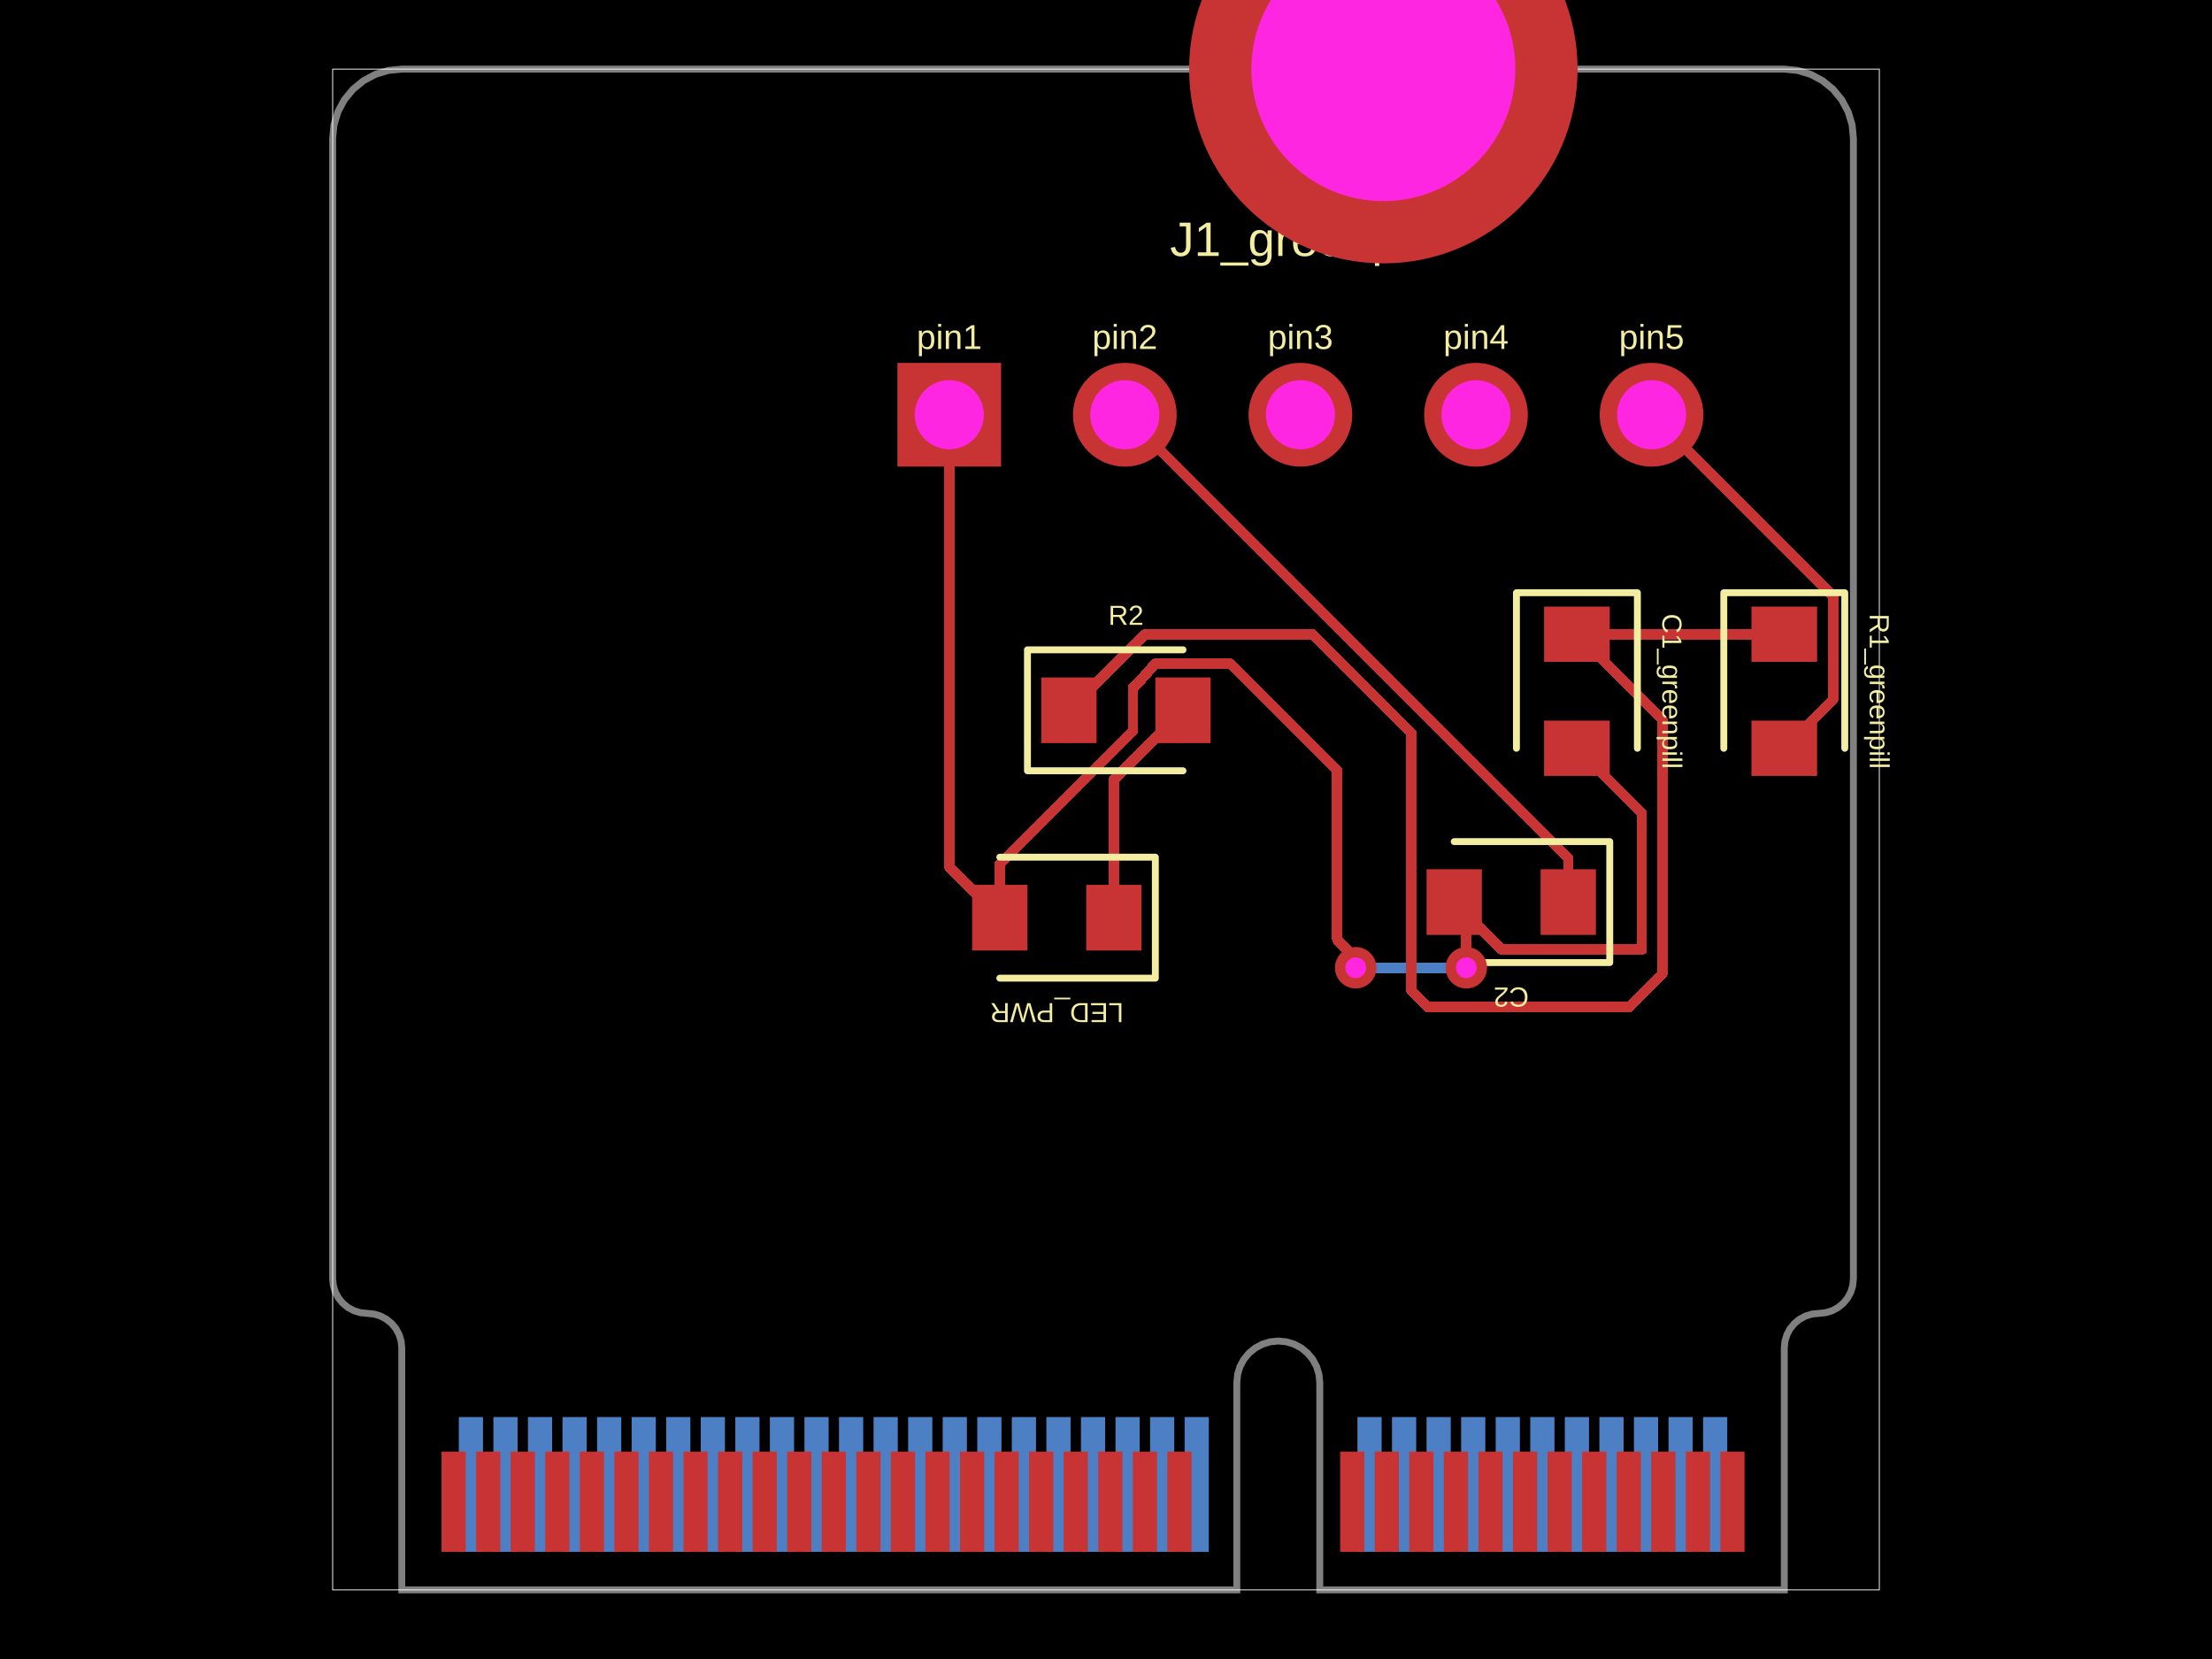
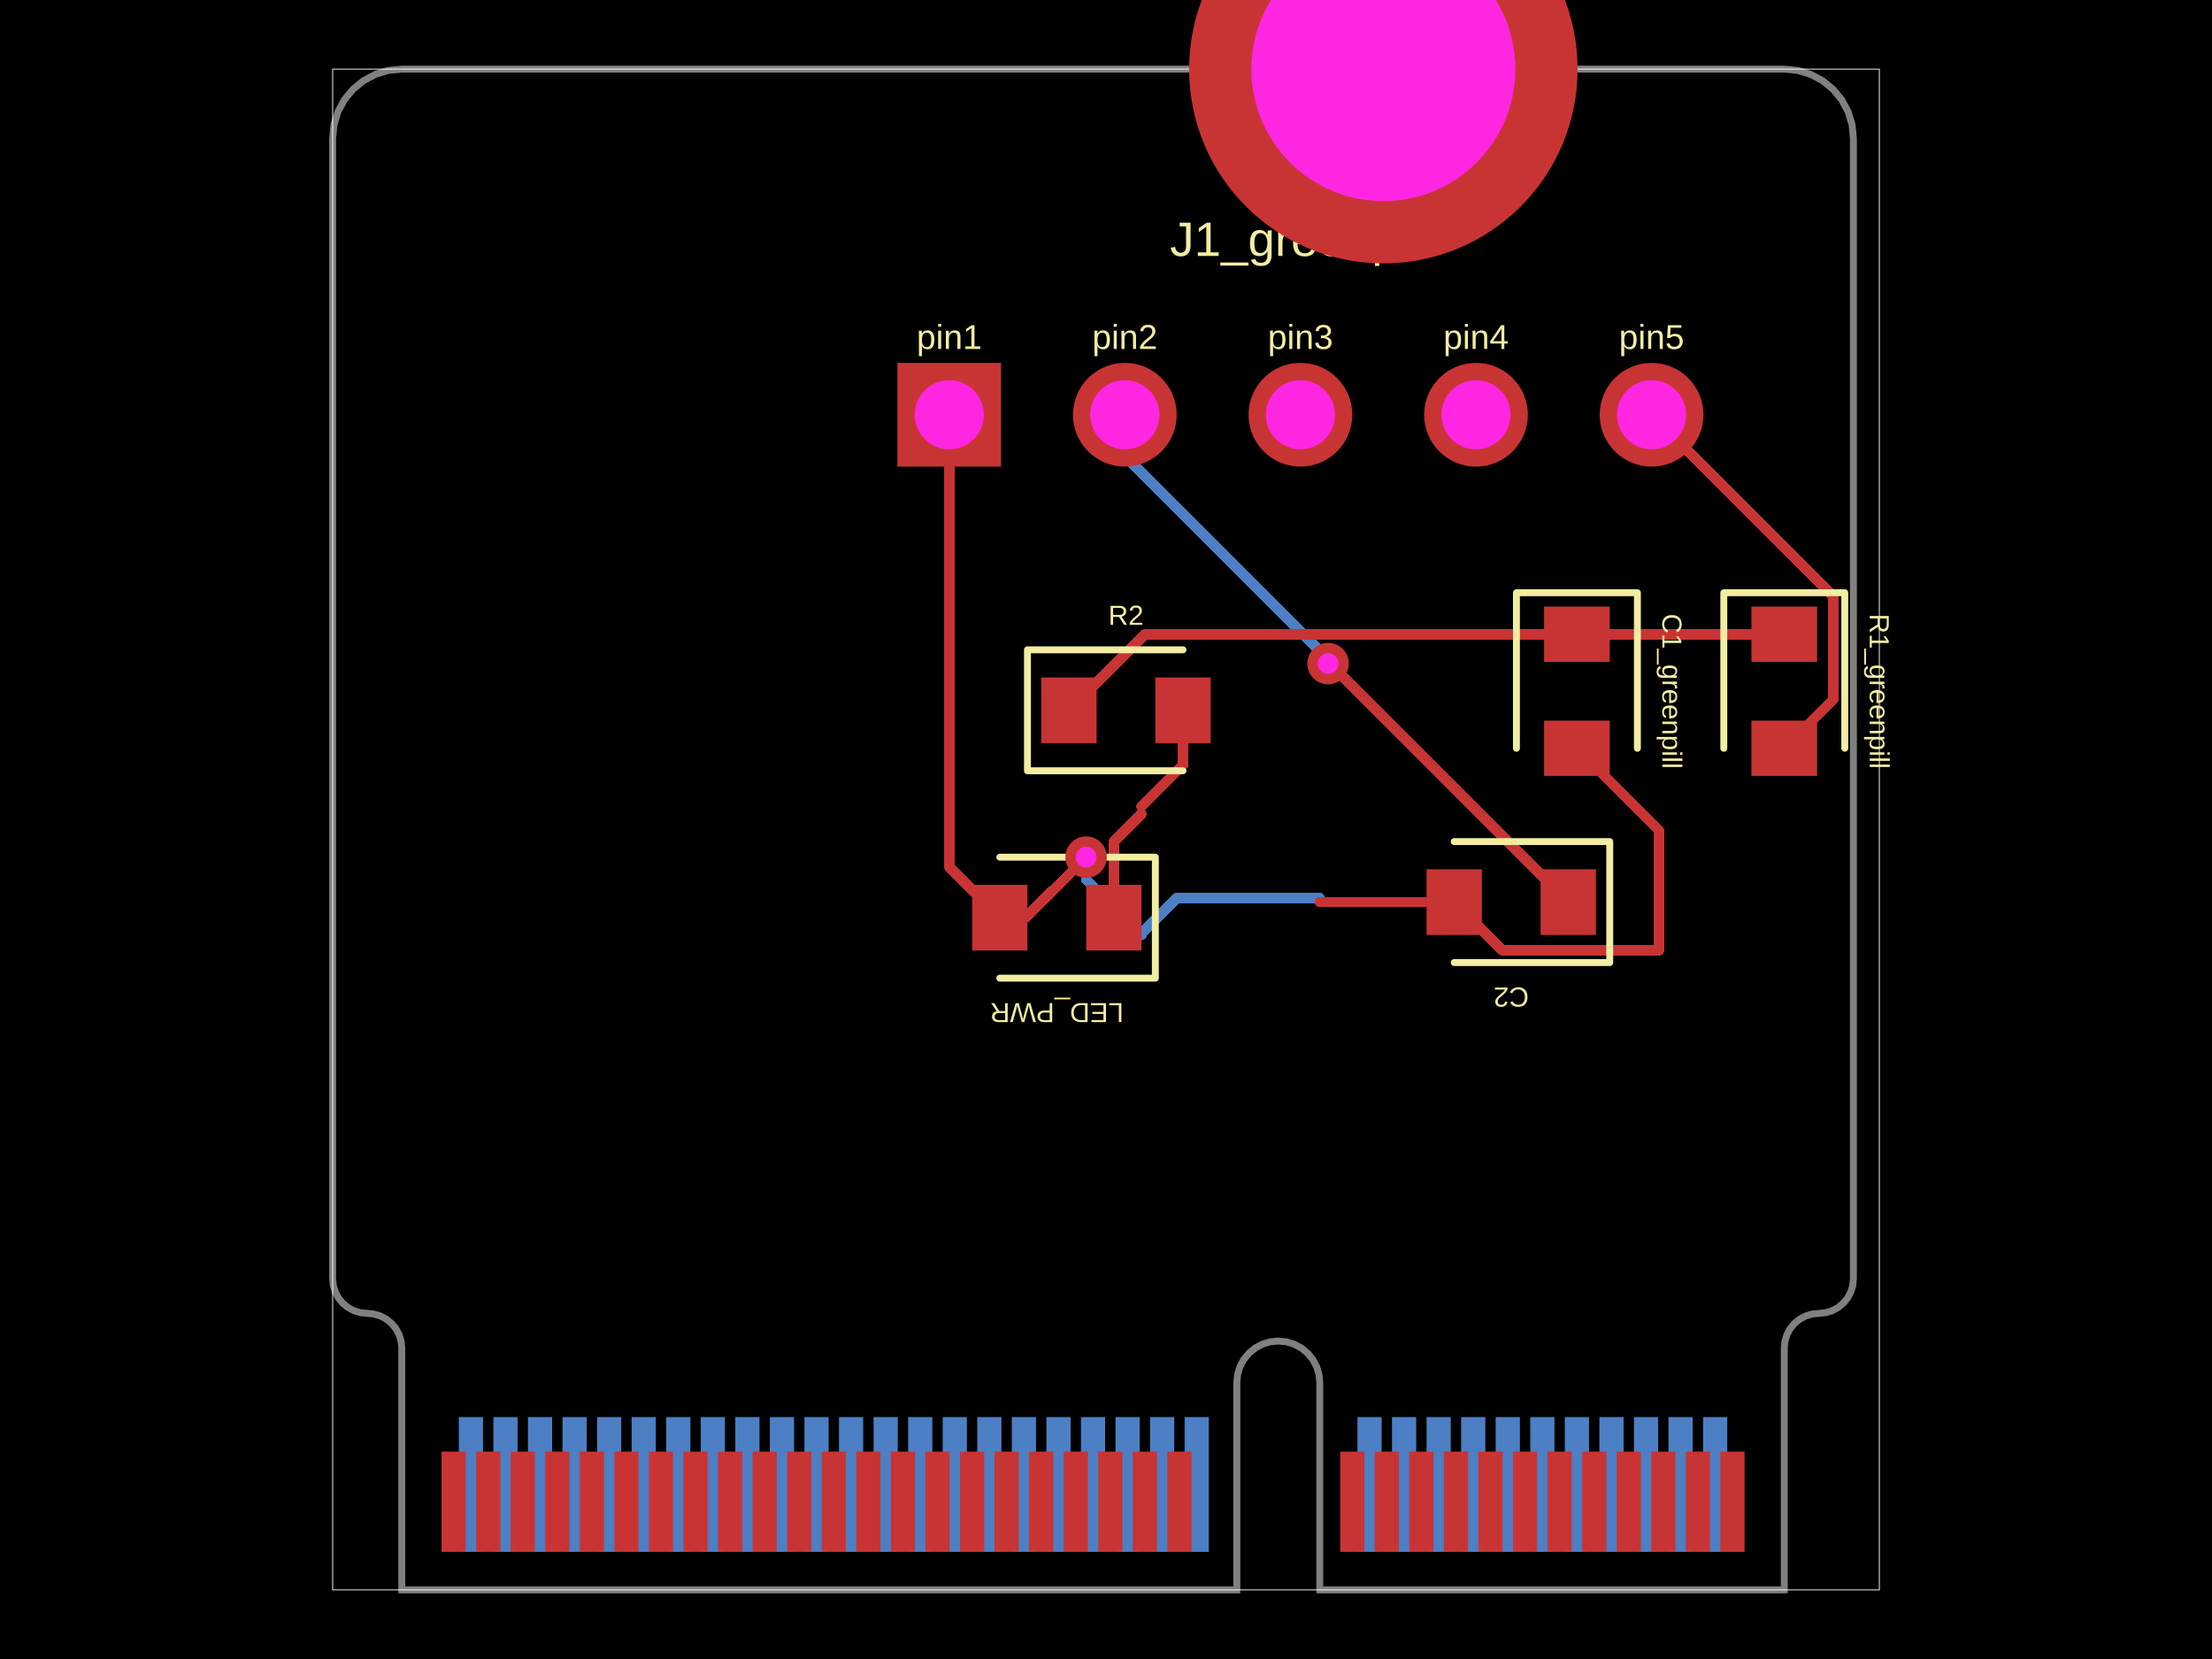
- <svg xmlns="http://www.w3.org/2000/svg" width="800" height="600" data-software-used-string="@tscircuit/core@0.0.1054">
+ <svg xmlns="http://www.w3.org/2000/svg" width="800" height="600" data-software-used-string="@tscircuit/core@0.0.1063">
  <style />
  <rect class="boundary" x="0" y="0" fill="#000" width="800" height="600" data-type="pcb_background" data-pcb-layer="global" />
  <rect class="pcb-boundary" fill="none" stroke="#fff" stroke-width="0.3" x="120.312" y="25" width="559.375" height="550" data-type="pcb_boundary" data-pcb-layer="global" />
  <path class="pcb-board" d="M 170.312 25 L 645.312 25 L 650.19 25.48 L 654.88 26.903 L 659.202 29.213 L 662.99 32.322 L 666.099 36.111 L 668.409 40.433 L 669.832 45.123 L 670.312 50 L 670.312 462.5 L 670.072 464.939 L 669.361 467.284 L 668.206 469.445 L 666.651 471.339 L 664.757 472.893 L 662.596 474.048 L 660.251 474.76 L 657.812 475 L 655.374 475.24 L 653.029 475.952 L 650.868 477.107 L 648.974 478.661 L 647.419 480.555 L 646.264 482.716 L 645.553 485.061 L 645.312 487.5 L 645.312 575 L 477.312 575 L 477.312 500 L 477.024 497.074 L 476.171 494.26 L 474.785 491.666 L 472.919 489.393 L 470.646 487.528 L 468.053 486.142 L 465.239 485.288 L 462.312 485 L 459.386 485.288 L 456.572 486.142 L 453.979 487.528 L 451.706 489.393 L 449.84 491.666 L 448.454 494.26 L 447.601 497.074 L 447.312 500 L 447.312 575 L 145.312 575 L 145.312 487.5 L 145.072 485.061 L 144.361 482.716 L 143.206 480.555 L 141.651 478.661 L 139.757 477.107 L 137.596 475.952 L 135.251 475.24 L 132.812 475 L 130.374 474.76 L 128.029 474.048 L 125.868 472.893 L 123.974 471.339 L 122.419 469.445 L 121.264 467.284 L 120.553 464.939 L 120.312 462.5 L 120.312 50 L 120.793 45.123 L 122.216 40.433 L 124.526 36.111 L 127.635 32.322 L 131.423 29.213 L 135.745 26.903 L 140.435 25.48 L 145.312 25 Z" fill="none" stroke="rgba(255, 255, 255, 0.5)" stroke-width="2.5" data-type="pcb_board" data-pcb-layer="board" />
  <rect class="pcb-pad" fill="rgb(77, 127, 196)" x="615.938" y="512.5" width="8.75" height="48.75" data-type="pcb_smtpad" data-pcb-layer="bottom" />
  <rect class="pcb-pad" fill="rgb(77, 127, 196)" x="603.438" y="512.5" width="8.75" height="48.75" data-type="pcb_smtpad" data-pcb-layer="bottom" />
  <rect class="pcb-pad" fill="rgb(77, 127, 196)" x="590.938" y="512.5" width="8.75" height="48.75" data-type="pcb_smtpad" data-pcb-layer="bottom" />
  <rect class="pcb-pad" fill="rgb(77, 127, 196)" x="578.438" y="512.5" width="8.75" height="48.75" data-type="pcb_smtpad" data-pcb-layer="bottom" />
  <rect class="pcb-pad" fill="rgb(77, 127, 196)" x="565.938" y="512.5" width="8.75" height="48.75" data-type="pcb_smtpad" data-pcb-layer="bottom" />
  <rect class="pcb-pad" fill="rgb(77, 127, 196)" x="553.438" y="512.5" width="8.75" height="48.75" data-type="pcb_smtpad" data-pcb-layer="bottom" />
  <rect class="pcb-pad" fill="rgb(77, 127, 196)" x="540.938" y="512.5" width="8.75" height="48.75" data-type="pcb_smtpad" data-pcb-layer="bottom" />
  <rect class="pcb-pad" fill="rgb(77, 127, 196)" x="528.438" y="512.5" width="8.75" height="48.75" data-type="pcb_smtpad" data-pcb-layer="bottom" />
  <rect class="pcb-pad" fill="rgb(77, 127, 196)" x="515.938" y="512.5" width="8.75" height="48.75" data-type="pcb_smtpad" data-pcb-layer="bottom" />
  <rect class="pcb-pad" fill="rgb(77, 127, 196)" x="503.438" y="512.5" width="8.75" height="48.75" data-type="pcb_smtpad" data-pcb-layer="bottom" />
  <rect class="pcb-pad" fill="rgb(77, 127, 196)" x="490.938" y="512.5" width="8.75" height="48.75" data-type="pcb_smtpad" data-pcb-layer="bottom" />
  <rect class="pcb-pad" fill="rgb(77, 127, 196)" x="428.438" y="512.5" width="8.75" height="48.75" data-type="pcb_smtpad" data-pcb-layer="bottom" />
  <rect class="pcb-pad" fill="rgb(77, 127, 196)" x="415.938" y="512.5" width="8.75" height="48.75" data-type="pcb_smtpad" data-pcb-layer="bottom" />
  <rect class="pcb-pad" fill="rgb(77, 127, 196)" x="403.438" y="512.5" width="8.75" height="48.75" data-type="pcb_smtpad" data-pcb-layer="bottom" />
  <rect class="pcb-pad" fill="rgb(77, 127, 196)" x="390.938" y="512.5" width="8.75" height="48.75" data-type="pcb_smtpad" data-pcb-layer="bottom" />
  <rect class="pcb-pad" fill="rgb(77, 127, 196)" x="378.438" y="512.5" width="8.75" height="48.75" data-type="pcb_smtpad" data-pcb-layer="bottom" />
  <rect class="pcb-pad" fill="rgb(77, 127, 196)" x="365.938" y="512.5" width="8.75" height="48.75" data-type="pcb_smtpad" data-pcb-layer="bottom" />
  <rect class="pcb-pad" fill="rgb(77, 127, 196)" x="353.438" y="512.5" width="8.75" height="48.75" data-type="pcb_smtpad" data-pcb-layer="bottom" />
  <rect class="pcb-pad" fill="rgb(77, 127, 196)" x="340.938" y="512.5" width="8.75" height="48.75" data-type="pcb_smtpad" data-pcb-layer="bottom" />
  <rect class="pcb-pad" fill="rgb(77, 127, 196)" x="328.438" y="512.5" width="8.75" height="48.75" data-type="pcb_smtpad" data-pcb-layer="bottom" />
  <rect class="pcb-pad" fill="rgb(77, 127, 196)" x="315.938" y="512.5" width="8.75" height="48.75" data-type="pcb_smtpad" data-pcb-layer="bottom" />
  <rect class="pcb-pad" fill="rgb(77, 127, 196)" x="303.438" y="512.5" width="8.75" height="48.75" data-type="pcb_smtpad" data-pcb-layer="bottom" />
  <rect class="pcb-pad" fill="rgb(77, 127, 196)" x="290.938" y="512.5" width="8.75" height="48.75" data-type="pcb_smtpad" data-pcb-layer="bottom" />
  <rect class="pcb-pad" fill="rgb(77, 127, 196)" x="278.438" y="512.5" width="8.75" height="48.75" data-type="pcb_smtpad" data-pcb-layer="bottom" />
  <rect class="pcb-pad" fill="rgb(77, 127, 196)" x="265.938" y="512.5" width="8.75" height="48.75" data-type="pcb_smtpad" data-pcb-layer="bottom" />
  <rect class="pcb-pad" fill="rgb(77, 127, 196)" x="253.438" y="512.5" width="8.75" height="48.75" data-type="pcb_smtpad" data-pcb-layer="bottom" />
  <rect class="pcb-pad" fill="rgb(77, 127, 196)" x="240.938" y="512.5" width="8.75" height="48.75" data-type="pcb_smtpad" data-pcb-layer="bottom" />
  <rect class="pcb-pad" fill="rgb(77, 127, 196)" x="228.438" y="512.5" width="8.75" height="48.75" data-type="pcb_smtpad" data-pcb-layer="bottom" />
  <rect class="pcb-pad" fill="rgb(77, 127, 196)" x="215.938" y="512.5" width="8.75" height="48.75" data-type="pcb_smtpad" data-pcb-layer="bottom" />
  <rect class="pcb-pad" fill="rgb(77, 127, 196)" x="203.438" y="512.5" width="8.75" height="48.75" data-type="pcb_smtpad" data-pcb-layer="bottom" />
  <rect class="pcb-pad" fill="rgb(77, 127, 196)" x="190.938" y="512.5" width="8.75" height="48.75" data-type="pcb_smtpad" data-pcb-layer="bottom" />
  <rect class="pcb-pad" fill="rgb(77, 127, 196)" x="178.438" y="512.5" width="8.75" height="48.75" data-type="pcb_smtpad" data-pcb-layer="bottom" />
  <rect class="pcb-pad" fill="rgb(77, 127, 196)" x="165.938" y="512.5" width="8.75" height="48.75" data-type="pcb_smtpad" data-pcb-layer="bottom" />
-   <path class="pcb-trace" stroke="rgb(77, 127, 196)" fill="none" d="M 490.312 350 L 490.312 350" stroke-width="3.75" stroke-linecap="round" stroke-linejoin="round" shape-rendering="crispEdges" data-type="pcb_trace" data-pcb-layer="bottom" />
-   <path class="pcb-trace" stroke="rgb(77, 127, 196)" fill="none" d="M 490.312 350 L 527.74 350" stroke-width="3.75" stroke-linecap="round" stroke-linejoin="round" shape-rendering="crispEdges" data-type="pcb_trace" data-pcb-layer="bottom" />
-   <path class="pcb-trace" stroke="rgb(77, 127, 196)" fill="none" d="M 527.74 350 L 527.74 350" stroke-width="3.75" stroke-linecap="round" stroke-linejoin="round" shape-rendering="crispEdges" data-type="pcb_trace" data-pcb-layer="bottom" />
-   <path class="pcb-trace" stroke="rgb(77, 127, 196)" fill="none" d="M 527.74 350 L 530.312 350" stroke-width="3.75" stroke-linecap="round" stroke-linejoin="round" shape-rendering="crispEdges" data-type="pcb_trace" data-pcb-layer="bottom" />
-   <path class="pcb-trace" stroke="rgb(77, 127, 196)" fill="none" d="M 530.312 350 L 530.312 350" stroke-width="3.75" stroke-linecap="round" stroke-linejoin="round" shape-rendering="crispEdges" data-type="pcb_trace" data-pcb-layer="bottom" />
+   <path class="pcb-trace" stroke="rgb(77, 127, 196)" fill="none" d="M 406.812 150 L 406.812 164.801" stroke-width="3.75" stroke-linecap="round" stroke-linejoin="round" shape-rendering="crispEdges" data-type="pcb_trace" data-pcb-layer="bottom" />
+   <path class="pcb-trace" stroke="rgb(77, 127, 196)" fill="none" d="M 406.812 164.801 L 480.312 238.301" stroke-width="3.75" stroke-linecap="round" stroke-linejoin="round" shape-rendering="crispEdges" data-type="pcb_trace" data-pcb-layer="bottom" />
+   <path class="pcb-trace" stroke="rgb(77, 127, 196)" fill="none" d="M 480.312 238.301 L 480.312 240" stroke-width="3.75" stroke-linecap="round" stroke-linejoin="round" shape-rendering="crispEdges" data-type="pcb_trace" data-pcb-layer="bottom" />
+   <path class="pcb-trace" stroke="rgb(77, 127, 196)" fill="none" d="M 480.312 240 L 480.312 240" stroke-width="3.75" stroke-linecap="round" stroke-linejoin="round" shape-rendering="crispEdges" data-type="pcb_trace" data-pcb-layer="bottom" />
+   <path class="pcb-trace" stroke="rgb(77, 127, 196)" fill="none" d="M 477.312 324.748 L 425.57 324.748" stroke-width="3.75" stroke-linecap="round" stroke-linejoin="round" shape-rendering="crispEdges" data-type="pcb_trace" data-pcb-layer="bottom" />
+   <path class="pcb-trace" stroke="rgb(77, 127, 196)" fill="none" d="M 425.57 324.748 L 412.846 337.472" stroke-width="3.75" stroke-linecap="round" stroke-linejoin="round" shape-rendering="crispEdges" data-type="pcb_trace" data-pcb-layer="bottom" />
+   <path class="pcb-trace" stroke="rgb(77, 127, 196)" fill="none" d="M 392.812 310 L 392.812 310" stroke-width="3.75" stroke-linecap="round" stroke-linejoin="round" shape-rendering="crispEdges" data-type="pcb_trace" data-pcb-layer="bottom" />
+   <path class="pcb-trace" stroke="rgb(77, 127, 196)" fill="none" d="M 392.812 310 L 392.812 318.106" stroke-width="3.75" stroke-linecap="round" stroke-linejoin="round" shape-rendering="crispEdges" data-type="pcb_trace" data-pcb-layer="bottom" />
+   <path class="pcb-trace" stroke="rgb(77, 127, 196)" fill="none" d="M 392.812 318.106 L 412.846 338.139" stroke-width="3.75" stroke-linecap="round" stroke-linejoin="round" shape-rendering="crispEdges" data-type="pcb_trace" data-pcb-layer="bottom" />
  <rect class="pcb-pad" fill="rgb(200, 52, 52)" x="622.188" y="525" width="8.75" height="36.25" data-type="pcb_smtpad" data-pcb-layer="top" />
  <rect class="pcb-pad" fill="rgb(200, 52, 52)" x="609.688" y="525" width="8.75" height="36.25" data-type="pcb_smtpad" data-pcb-layer="top" />
  <rect class="pcb-pad" fill="rgb(200, 52, 52)" x="597.188" y="525" width="8.75" height="36.25" data-type="pcb_smtpad" data-pcb-layer="top" />
  <rect class="pcb-pad" fill="rgb(200, 52, 52)" x="584.688" y="525" width="8.75" height="36.25" data-type="pcb_smtpad" data-pcb-layer="top" />
  <rect class="pcb-pad" fill="rgb(200, 52, 52)" x="572.188" y="525" width="8.75" height="36.25" data-type="pcb_smtpad" data-pcb-layer="top" />
  <rect class="pcb-pad" fill="rgb(200, 52, 52)" x="559.688" y="525" width="8.75" height="36.25" data-type="pcb_smtpad" data-pcb-layer="top" />
  <rect class="pcb-pad" fill="rgb(200, 52, 52)" x="547.188" y="525" width="8.75" height="36.25" data-type="pcb_smtpad" data-pcb-layer="top" />
  <rect class="pcb-pad" fill="rgb(200, 52, 52)" x="534.688" y="525" width="8.75" height="36.25" data-type="pcb_smtpad" data-pcb-layer="top" />
  <rect class="pcb-pad" fill="rgb(200, 52, 52)" x="522.188" y="525" width="8.75" height="36.25" data-type="pcb_smtpad" data-pcb-layer="top" />
  <rect class="pcb-pad" fill="rgb(200, 52, 52)" x="509.688" y="525" width="8.75" height="36.25" data-type="pcb_smtpad" data-pcb-layer="top" />
  <rect class="pcb-pad" fill="rgb(200, 52, 52)" x="497.188" y="525" width="8.75" height="36.25" data-type="pcb_smtpad" data-pcb-layer="top" />
  <rect class="pcb-pad" fill="rgb(200, 52, 52)" x="484.688" y="525" width="8.75" height="36.25" data-type="pcb_smtpad" data-pcb-layer="top" />
  <rect class="pcb-pad" fill="rgb(200, 52, 52)" x="422.188" y="525" width="8.75" height="36.25" data-type="pcb_smtpad" data-pcb-layer="top" />
  <rect class="pcb-pad" fill="rgb(200, 52, 52)" x="409.688" y="525" width="8.75" height="36.25" data-type="pcb_smtpad" data-pcb-layer="top" />
  <rect class="pcb-pad" fill="rgb(200, 52, 52)" x="397.188" y="525" width="8.75" height="36.25" data-type="pcb_smtpad" data-pcb-layer="top" />
  <rect class="pcb-pad" fill="rgb(200, 52, 52)" x="384.688" y="525" width="8.75" height="36.25" data-type="pcb_smtpad" data-pcb-layer="top" />
  <rect class="pcb-pad" fill="rgb(200, 52, 52)" x="372.188" y="525" width="8.75" height="36.25" data-type="pcb_smtpad" data-pcb-layer="top" />
  <rect class="pcb-pad" fill="rgb(200, 52, 52)" x="359.688" y="525" width="8.75" height="36.25" data-type="pcb_smtpad" data-pcb-layer="top" />
  <rect class="pcb-pad" fill="rgb(200, 52, 52)" x="347.188" y="525" width="8.75" height="36.25" data-type="pcb_smtpad" data-pcb-layer="top" />
  <rect class="pcb-pad" fill="rgb(200, 52, 52)" x="334.688" y="525" width="8.75" height="36.25" data-type="pcb_smtpad" data-pcb-layer="top" />
  <rect class="pcb-pad" fill="rgb(200, 52, 52)" x="322.188" y="525" width="8.75" height="36.25" data-type="pcb_smtpad" data-pcb-layer="top" />
  <rect class="pcb-pad" fill="rgb(200, 52, 52)" x="309.688" y="525" width="8.75" height="36.25" data-type="pcb_smtpad" data-pcb-layer="top" />
  <rect class="pcb-pad" fill="rgb(200, 52, 52)" x="297.188" y="525" width="8.75" height="36.25" data-type="pcb_smtpad" data-pcb-layer="top" />
  <rect class="pcb-pad" fill="rgb(200, 52, 52)" x="284.688" y="525" width="8.75" height="36.25" data-type="pcb_smtpad" data-pcb-layer="top" />
  <rect class="pcb-pad" fill="rgb(200, 52, 52)" x="272.188" y="525" width="8.75" height="36.25" data-type="pcb_smtpad" data-pcb-layer="top" />
  <rect class="pcb-pad" fill="rgb(200, 52, 52)" x="259.688" y="525" width="8.75" height="36.25" data-type="pcb_smtpad" data-pcb-layer="top" />
  <rect class="pcb-pad" fill="rgb(200, 52, 52)" x="247.188" y="525" width="8.75" height="36.25" data-type="pcb_smtpad" data-pcb-layer="top" />
  <rect class="pcb-pad" fill="rgb(200, 52, 52)" x="234.688" y="525" width="8.75" height="36.25" data-type="pcb_smtpad" data-pcb-layer="top" />
  <rect class="pcb-pad" fill="rgb(200, 52, 52)" x="222.188" y="525" width="8.75" height="36.25" data-type="pcb_smtpad" data-pcb-layer="top" />
  <rect class="pcb-pad" fill="rgb(200, 52, 52)" x="209.688" y="525" width="8.75" height="36.25" data-type="pcb_smtpad" data-pcb-layer="top" />
  <rect class="pcb-pad" fill="rgb(200, 52, 52)" x="197.188" y="525" width="8.75" height="36.25" data-type="pcb_smtpad" data-pcb-layer="top" />
  <rect class="pcb-pad" fill="rgb(200, 52, 52)" x="184.688" y="525" width="8.75" height="36.25" data-type="pcb_smtpad" data-pcb-layer="top" />
  <rect class="pcb-pad" fill="rgb(200, 52, 52)" x="172.188" y="525" width="8.75" height="36.25" data-type="pcb_smtpad" data-pcb-layer="top" />
  <rect class="pcb-pad" fill="rgb(200, 52, 52)" x="159.688" y="525" width="8.75" height="36.25" data-type="pcb_smtpad" data-pcb-layer="top" />
  <rect class="pcb-pad" fill="rgb(200, 52, 52)" x="633.438" y="219.375" width="23.75" height="20" data-type="pcb_smtpad" data-pcb-layer="top" />
  <rect class="pcb-pad" fill="rgb(200, 52, 52)" x="633.438" y="260.625" width="23.75" height="20" data-type="pcb_smtpad" data-pcb-layer="top" />
  <rect class="pcb-pad" fill="rgb(200, 52, 52)" x="558.438" y="219.375" width="23.75" height="20" data-type="pcb_smtpad" data-pcb-layer="top" />
  <rect class="pcb-pad" fill="rgb(200, 52, 52)" x="558.438" y="260.625" width="23.75" height="20" data-type="pcb_smtpad" data-pcb-layer="top" />
  <rect class="pcb-pad" fill="rgb(200, 52, 52)" x="557.188" y="314.375" width="20" height="23.75" data-type="pcb_smtpad" data-pcb-layer="top" />
  <rect class="pcb-pad" fill="rgb(200, 52, 52)" x="515.938" y="314.375" width="20" height="23.75" data-type="pcb_smtpad" data-pcb-layer="top" />
  <rect class="pcb-pad" fill="rgb(200, 52, 52)" x="376.596" y="245.014" width="20" height="23.75" data-type="pcb_smtpad" data-pcb-layer="top" />
  <rect class="pcb-pad" fill="rgb(200, 52, 52)" x="417.846" y="245.014" width="20" height="23.75" data-type="pcb_smtpad" data-pcb-layer="top" />
  <rect class="pcb-pad" fill="rgb(200, 52, 52)" x="392.846" y="320.014" width="20" height="23.75" data-type="pcb_smtpad" data-pcb-layer="top" />
  <rect class="pcb-pad" fill="rgb(200, 52, 52)" x="351.596" y="320.014" width="20" height="23.75" data-type="pcb_smtpad" data-pcb-layer="top" />
  <path class="pcb-trace" stroke="rgb(200, 52, 52)" fill="none" d="M 570.312 229.375 L 645.312 229.375" stroke-width="3.75" stroke-linecap="round" stroke-linejoin="round" shape-rendering="crispEdges" data-type="pcb_trace" data-pcb-layer="top" />
  <path class="pcb-trace" stroke="rgb(200, 52, 52)" fill="none" d="M 645.312 229.375 L 645.312 229.375" stroke-width="3.75" stroke-linecap="round" stroke-linejoin="round" shape-rendering="crispEdges" data-type="pcb_trace" data-pcb-layer="top" />
-   <path class="pcb-trace" stroke="rgb(200, 52, 52)" fill="none" d="M 386.596 256.889 L 414.074 229.411" stroke-width="3.75" stroke-linecap="round" stroke-linejoin="round" shape-rendering="crispEdges" data-type="pcb_trace" data-pcb-layer="top" />
-   <path class="pcb-trace" stroke="rgb(200, 52, 52)" fill="none" d="M 414.074 229.411 L 474.724 229.411" stroke-width="3.75" stroke-linecap="round" stroke-linejoin="round" shape-rendering="crispEdges" data-type="pcb_trace" data-pcb-layer="top" />
-   <path class="pcb-trace" stroke="rgb(200, 52, 52)" fill="none" d="M 474.724 229.411 L 510.483 265.17" stroke-width="3.75" stroke-linecap="round" stroke-linejoin="round" shape-rendering="crispEdges" data-type="pcb_trace" data-pcb-layer="top" />
-   <path class="pcb-trace" stroke="rgb(200, 52, 52)" fill="none" d="M 510.483 265.17 L 510.483 358.338" stroke-width="3.75" stroke-linecap="round" stroke-linejoin="round" shape-rendering="crispEdges" data-type="pcb_trace" data-pcb-layer="top" />
-   <path class="pcb-trace" stroke="rgb(200, 52, 52)" fill="none" d="M 510.483 358.338 L 516.31 364.165" stroke-width="3.75" stroke-linecap="round" stroke-linejoin="round" shape-rendering="crispEdges" data-type="pcb_trace" data-pcb-layer="top" />
-   <path class="pcb-trace" stroke="rgb(200, 52, 52)" fill="none" d="M 516.31 364.165 L 589.284 364.165" stroke-width="3.75" stroke-linecap="round" stroke-linejoin="round" shape-rendering="crispEdges" data-type="pcb_trace" data-pcb-layer="top" />
-   <path class="pcb-trace" stroke="rgb(200, 52, 52)" fill="none" d="M 589.284 364.165 L 601.239 352.21" stroke-width="3.75" stroke-linecap="round" stroke-linejoin="round" shape-rendering="crispEdges" data-type="pcb_trace" data-pcb-layer="top" />
-   <path class="pcb-trace" stroke="rgb(200, 52, 52)" fill="none" d="M 601.239 352.21 L 601.239 260.301" stroke-width="3.75" stroke-linecap="round" stroke-linejoin="round" shape-rendering="crispEdges" data-type="pcb_trace" data-pcb-layer="top" />
-   <path class="pcb-trace" stroke="rgb(200, 52, 52)" fill="none" d="M 601.239 260.301 L 601.239 260.301" stroke-width="3.75" stroke-linecap="round" stroke-linejoin="round" shape-rendering="crispEdges" data-type="pcb_trace" data-pcb-layer="top" />
-   <path class="pcb-trace" stroke="rgb(200, 52, 52)" fill="none" d="M 601.239 260.301 L 570.312 229.375" stroke-width="3.75" stroke-linecap="round" stroke-linejoin="round" shape-rendering="crispEdges" data-type="pcb_trace" data-pcb-layer="top" />
+   <path class="pcb-trace" stroke="rgb(200, 52, 52)" fill="none" d="M 386.596 256.889 L 414.11 229.375" stroke-width="3.75" stroke-linecap="round" stroke-linejoin="round" shape-rendering="crispEdges" data-type="pcb_trace" data-pcb-layer="top" />
+   <path class="pcb-trace" stroke="rgb(200, 52, 52)" fill="none" d="M 414.11 229.375 L 570.312 229.375" stroke-width="3.75" stroke-linecap="round" stroke-linejoin="round" shape-rendering="crispEdges" data-type="pcb_trace" data-pcb-layer="top" />
  <path class="pcb-trace" stroke="rgb(200, 52, 52)" fill="none" d="M 597.312 150 L 662.985 215.672" stroke-width="3.75" stroke-linecap="round" stroke-linejoin="round" shape-rendering="crispEdges" data-type="pcb_trace" data-pcb-layer="top" />
  <path class="pcb-trace" stroke="rgb(200, 52, 52)" fill="none" d="M 662.985 215.672 L 662.985 252.953" stroke-width="3.75" stroke-linecap="round" stroke-linejoin="round" shape-rendering="crispEdges" data-type="pcb_trace" data-pcb-layer="top" />
  <path class="pcb-trace" stroke="rgb(200, 52, 52)" fill="none" d="M 662.985 252.953 L 662.985 252.953" stroke-width="3.75" stroke-linecap="round" stroke-linejoin="round" shape-rendering="crispEdges" data-type="pcb_trace" data-pcb-layer="top" />
  <path class="pcb-trace" stroke="rgb(200, 52, 52)" fill="none" d="M 662.985 252.953 L 645.312 270.625" stroke-width="3.75" stroke-linecap="round" stroke-linejoin="round" shape-rendering="crispEdges" data-type="pcb_trace" data-pcb-layer="top" />
-   <path class="pcb-trace" stroke="rgb(200, 52, 52)" fill="none" d="M 406.812 150 L 567.188 310.375" stroke-width="3.75" stroke-linecap="round" stroke-linejoin="round" shape-rendering="crispEdges" data-type="pcb_trace" data-pcb-layer="top" />
-   <path class="pcb-trace" stroke="rgb(200, 52, 52)" fill="none" d="M 567.188 310.375 L 567.188 326.25" stroke-width="3.75" stroke-linecap="round" stroke-linejoin="round" shape-rendering="crispEdges" data-type="pcb_trace" data-pcb-layer="top" />
-   <path class="pcb-trace" stroke="rgb(200, 52, 52)" fill="none" d="M 525.938 326.25 L 543.161 343.473" stroke-width="3.75" stroke-linecap="round" stroke-linejoin="round" shape-rendering="crispEdges" data-type="pcb_trace" data-pcb-layer="top" />
-   <path class="pcb-trace" stroke="rgb(200, 52, 52)" fill="none" d="M 543.161 343.473 L 593.801 343.473" stroke-width="3.75" stroke-linecap="round" stroke-linejoin="round" shape-rendering="crispEdges" data-type="pcb_trace" data-pcb-layer="top" />
-   <path class="pcb-trace" stroke="rgb(200, 52, 52)" fill="none" d="M 593.801 343.473 L 593.801 294.113" stroke-width="3.75" stroke-linecap="round" stroke-linejoin="round" shape-rendering="crispEdges" data-type="pcb_trace" data-pcb-layer="top" />
-   <path class="pcb-trace" stroke="rgb(200, 52, 52)" fill="none" d="M 593.801 294.113 L 570.312 270.625" stroke-width="3.75" stroke-linecap="round" stroke-linejoin="round" shape-rendering="crispEdges" data-type="pcb_trace" data-pcb-layer="top" />
-   <path class="pcb-trace" stroke="rgb(200, 52, 52)" fill="none" d="M 361.596 331.889 L 361.596 312.467" stroke-width="3.75" stroke-linecap="round" stroke-linejoin="round" shape-rendering="crispEdges" data-type="pcb_trace" data-pcb-layer="top" />
-   <path class="pcb-trace" stroke="rgb(200, 52, 52)" fill="none" d="M 361.596 312.467 L 409.732 264.33" stroke-width="3.75" stroke-linecap="round" stroke-linejoin="round" shape-rendering="crispEdges" data-type="pcb_trace" data-pcb-layer="top" />
-   <path class="pcb-trace" stroke="rgb(200, 52, 52)" fill="none" d="M 409.732 264.33 L 409.732 248.855" stroke-width="3.75" stroke-linecap="round" stroke-linejoin="round" shape-rendering="crispEdges" data-type="pcb_trace" data-pcb-layer="top" />
-   <path class="pcb-trace" stroke="rgb(200, 52, 52)" fill="none" d="M 409.732 248.855 L 412.041 246.547" stroke-width="3.75" stroke-linecap="round" stroke-linejoin="round" shape-rendering="crispEdges" data-type="pcb_trace" data-pcb-layer="top" />
-   <path class="pcb-trace" stroke="rgb(200, 52, 52)" fill="none" d="M 412.041 246.547 L 417.812 240" stroke-width="3.75" stroke-linecap="round" stroke-linejoin="round" shape-rendering="crispEdges" data-type="pcb_trace" data-pcb-layer="top" />
-   <path class="pcb-trace" stroke="rgb(200, 52, 52)" fill="none" d="M 417.812 240 L 422.812 240" stroke-width="3.75" stroke-linecap="round" stroke-linejoin="round" shape-rendering="crispEdges" data-type="pcb_trace" data-pcb-layer="top" />
-   <path class="pcb-trace" stroke="rgb(200, 52, 52)" fill="none" d="M 422.812 240 L 421.561 240" stroke-width="3.75" stroke-linecap="round" stroke-linejoin="round" shape-rendering="crispEdges" data-type="pcb_trace" data-pcb-layer="top" />
-   <path class="pcb-trace" stroke="rgb(200, 52, 52)" fill="none" d="M 421.561 240 L 444.969 240" stroke-width="3.75" stroke-linecap="round" stroke-linejoin="round" shape-rendering="crispEdges" data-type="pcb_trace" data-pcb-layer="top" />
-   <path class="pcb-trace" stroke="rgb(200, 52, 52)" fill="none" d="M 444.969 240 L 483.635 278.666" stroke-width="3.75" stroke-linecap="round" stroke-linejoin="round" shape-rendering="crispEdges" data-type="pcb_trace" data-pcb-layer="top" />
-   <path class="pcb-trace" stroke="rgb(200, 52, 52)" fill="none" d="M 483.635 278.666 L 483.635 339.876" stroke-width="3.75" stroke-linecap="round" stroke-linejoin="round" shape-rendering="crispEdges" data-type="pcb_trace" data-pcb-layer="top" />
-   <path class="pcb-trace" stroke="rgb(200, 52, 52)" fill="none" d="M 483.635 339.876 L 488.962 345.203" stroke-width="3.75" stroke-linecap="round" stroke-linejoin="round" shape-rendering="crispEdges" data-type="pcb_trace" data-pcb-layer="top" />
-   <path class="pcb-trace" stroke="rgb(200, 52, 52)" fill="none" d="M 488.962 345.203 L 490.312 350" stroke-width="3.75" stroke-linecap="round" stroke-linejoin="round" shape-rendering="crispEdges" data-type="pcb_trace" data-pcb-layer="top" />
-   <path class="pcb-trace" stroke="rgb(200, 52, 52)" fill="none" d="M 490.312 350 L 490.312 350" stroke-width="3.75" stroke-linecap="round" stroke-linejoin="round" shape-rendering="crispEdges" data-type="pcb_trace" data-pcb-layer="top" />
-   <path class="pcb-trace" stroke="rgb(200, 52, 52)" fill="none" d="M 530.312 350 L 530.312 350" stroke-width="3.75" stroke-linecap="round" stroke-linejoin="round" shape-rendering="crispEdges" data-type="pcb_trace" data-pcb-layer="top" />
-   <path class="pcb-trace" stroke="rgb(200, 52, 52)" fill="none" d="M 530.312 350 L 530.312 330.625" stroke-width="3.75" stroke-linecap="round" stroke-linejoin="round" shape-rendering="crispEdges" data-type="pcb_trace" data-pcb-layer="top" />
-   <path class="pcb-trace" stroke="rgb(200, 52, 52)" fill="none" d="M 530.312 330.625 L 525.938 326.25" stroke-width="3.75" stroke-linecap="round" stroke-linejoin="round" shape-rendering="crispEdges" data-type="pcb_trace" data-pcb-layer="top" />
+   <path class="pcb-trace" stroke="rgb(200, 52, 52)" fill="none" d="M 480.312 240 L 480.312 240" stroke-width="3.75" stroke-linecap="round" stroke-linejoin="round" shape-rendering="crispEdges" data-type="pcb_trace" data-pcb-layer="top" />
+   <path class="pcb-trace" stroke="rgb(200, 52, 52)" fill="none" d="M 480.312 240 L 480.938 240" stroke-width="3.75" stroke-linecap="round" stroke-linejoin="round" shape-rendering="crispEdges" data-type="pcb_trace" data-pcb-layer="top" />
+   <path class="pcb-trace" stroke="rgb(200, 52, 52)" fill="none" d="M 480.938 240 L 567.188 326.25" stroke-width="3.75" stroke-linecap="round" stroke-linejoin="round" shape-rendering="crispEdges" data-type="pcb_trace" data-pcb-layer="top" />
+   <path class="pcb-trace" stroke="rgb(200, 52, 52)" fill="none" d="M 525.938 326.25 L 543.405 343.718" stroke-width="3.75" stroke-linecap="round" stroke-linejoin="round" shape-rendering="crispEdges" data-type="pcb_trace" data-pcb-layer="top" />
+   <path class="pcb-trace" stroke="rgb(200, 52, 52)" fill="none" d="M 543.405 343.718 L 599.95 343.718" stroke-width="3.75" stroke-linecap="round" stroke-linejoin="round" shape-rendering="crispEdges" data-type="pcb_trace" data-pcb-layer="top" />
+   <path class="pcb-trace" stroke="rgb(200, 52, 52)" fill="none" d="M 599.95 343.718 L 599.95 300.262" stroke-width="3.75" stroke-linecap="round" stroke-linejoin="round" shape-rendering="crispEdges" data-type="pcb_trace" data-pcb-layer="top" />
+   <path class="pcb-trace" stroke="rgb(200, 52, 52)" fill="none" d="M 599.95 300.262 L 570.312 270.625" stroke-width="3.75" stroke-linecap="round" stroke-linejoin="round" shape-rendering="crispEdges" data-type="pcb_trace" data-pcb-layer="top" />
+   <path class="pcb-trace" stroke="rgb(200, 52, 52)" fill="none" d="M 525.938 326.25 L 477.312 326.25" stroke-width="3.75" stroke-linecap="round" stroke-linejoin="round" shape-rendering="crispEdges" data-type="pcb_trace" data-pcb-layer="top" />
+   <path class="pcb-trace" stroke="rgb(200, 52, 52)" fill="none" d="M 477.312 326.25 L 477.312 326.25" stroke-width="3.75" stroke-linecap="round" stroke-linejoin="round" shape-rendering="crispEdges" data-type="pcb_trace" data-pcb-layer="top" />
+   <path class="pcb-trace" stroke="rgb(200, 52, 52)" fill="none" d="M 361.596 331.889 L 370.923 331.889" stroke-width="3.75" stroke-linecap="round" stroke-linejoin="round" shape-rendering="crispEdges" data-type="pcb_trace" data-pcb-layer="top" />
+   <path class="pcb-trace" stroke="rgb(200, 52, 52)" fill="none" d="M 370.923 331.889 L 390.842 311.971" stroke-width="3.75" stroke-linecap="round" stroke-linejoin="round" shape-rendering="crispEdges" data-type="pcb_trace" data-pcb-layer="top" />
+   <path class="pcb-trace" stroke="rgb(200, 52, 52)" fill="none" d="M 390.842 311.971 L 392.812 310" stroke-width="3.75" stroke-linecap="round" stroke-linejoin="round" shape-rendering="crispEdges" data-type="pcb_trace" data-pcb-layer="top" />
+   <path class="pcb-trace" stroke="rgb(200, 52, 52)" fill="none" d="M 392.812 310 L 392.812 310" stroke-width="3.75" stroke-linecap="round" stroke-linejoin="round" shape-rendering="crispEdges" data-type="pcb_trace" data-pcb-layer="top" />
  <path class="pcb-trace" stroke="rgb(200, 52, 52)" fill="none" d="M 343.312 150 L 343.312 313.606" stroke-width="3.75" stroke-linecap="round" stroke-linejoin="round" shape-rendering="crispEdges" data-type="pcb_trace" data-pcb-layer="top" />
  <path class="pcb-trace" stroke="rgb(200, 52, 52)" fill="none" d="M 343.312 313.606 L 361.596 331.889" stroke-width="3.75" stroke-linecap="round" stroke-linejoin="round" shape-rendering="crispEdges" data-type="pcb_trace" data-pcb-layer="top" />
-   <path class="pcb-trace" stroke="rgb(200, 52, 52)" fill="none" d="M 402.846 331.889 L 402.846 281.889" stroke-width="3.75" stroke-linecap="round" stroke-linejoin="round" shape-rendering="crispEdges" data-type="pcb_trace" data-pcb-layer="top" />
-   <path class="pcb-trace" stroke="rgb(200, 52, 52)" fill="none" d="M 402.846 281.889 L 427.846 256.889" stroke-width="3.75" stroke-linecap="round" stroke-linejoin="round" shape-rendering="crispEdges" data-type="pcb_trace" data-pcb-layer="top" />
+   <path class="pcb-trace" stroke="rgb(200, 52, 52)" fill="none" d="M 427.846 256.889 L 427.846 276.667" stroke-width="3.75" stroke-linecap="round" stroke-linejoin="round" shape-rendering="crispEdges" data-type="pcb_trace" data-pcb-layer="top" />
+   <path class="pcb-trace" stroke="rgb(200, 52, 52)" fill="none" d="M 427.846 276.667 L 412.846 291.667" stroke-width="3.75" stroke-linecap="round" stroke-linejoin="round" shape-rendering="crispEdges" data-type="pcb_trace" data-pcb-layer="top" />
+   <path class="pcb-trace" stroke="rgb(200, 52, 52)" fill="none" d="M 402.846 331.889 L 402.846 304.389" stroke-width="3.75" stroke-linecap="round" stroke-linejoin="round" shape-rendering="crispEdges" data-type="pcb_trace" data-pcb-layer="top" />
+   <path class="pcb-trace" stroke="rgb(200, 52, 52)" fill="none" d="M 402.846 304.389 L 412.846 294.389" stroke-width="3.75" stroke-linecap="round" stroke-linejoin="round" shape-rendering="crispEdges" data-type="pcb_trace" data-pcb-layer="top" />
  <text x="0" y="0" dx="0" dy="0" fill="#f2eda1" font-family="Arial, sans-serif" font-size="12.5" text-anchor="middle" dominant-baseline="central" transform="matrix(1,0,0,1,343.3125,121.875)" class="pcb-silkscreen-text pcb-silkscreen-top" data-pcb-silkscreen-text-id="pcb_component_1" stroke="none" data-type="pcb_silkscreen_text" data-pcb-layer="top">pin1</text>
  <text x="0" y="0" dx="0" dy="0" fill="#f2eda1" font-family="Arial, sans-serif" font-size="12.5" text-anchor="middle" dominant-baseline="central" transform="matrix(1,0,0,1,406.8125,121.875)" class="pcb-silkscreen-text pcb-silkscreen-top" data-pcb-silkscreen-text-id="pcb_component_1" stroke="none" data-type="pcb_silkscreen_text" data-pcb-layer="top">pin2</text>
  <text x="0" y="0" dx="0" dy="0" fill="#f2eda1" font-family="Arial, sans-serif" font-size="12.5" text-anchor="middle" dominant-baseline="central" transform="matrix(1,0,0,1,470.3125,121.875)" class="pcb-silkscreen-text pcb-silkscreen-top" data-pcb-silkscreen-text-id="pcb_component_1" stroke="none" data-type="pcb_silkscreen_text" data-pcb-layer="top">pin3</text>
  <text x="0" y="0" dx="0" dy="0" fill="#f2eda1" font-family="Arial, sans-serif" font-size="12.5" text-anchor="middle" dominant-baseline="central" transform="matrix(1,0,0,1,533.8125,121.875)" class="pcb-silkscreen-text pcb-silkscreen-top" data-pcb-silkscreen-text-id="pcb_component_1" stroke="none" data-type="pcb_silkscreen_text" data-pcb-layer="top">pin4</text>
  <text x="0" y="0" dx="0" dy="0" fill="#f2eda1" font-family="Arial, sans-serif" font-size="12.5" text-anchor="middle" dominant-baseline="central" transform="matrix(1,0,0,1,597.3125,121.875)" class="pcb-silkscreen-text pcb-silkscreen-top" data-pcb-silkscreen-text-id="pcb_component_1" stroke="none" data-type="pcb_silkscreen_text" data-pcb-layer="top">pin5</text>
  <text x="0" y="0" dx="0" dy="0" fill="#f2eda1" font-family="Arial, sans-serif" font-size="17.5" text-anchor="middle" dominant-baseline="central" transform="matrix(1,0,0,1,470.3125,86.5)" class="pcb-silkscreen-text pcb-silkscreen-top" data-pcb-silkscreen-text-id="pcb_component_1" stroke="none" data-type="pcb_silkscreen_text" data-pcb-layer="top">J1_greenpill</text>
  <path class="pcb-silkscreen pcb-silkscreen-top" d="M 667.188 270.625 L 667.188 214.375 L 623.438 214.375 L 623.438 270.625" fill="none" stroke="#f2eda1" stroke-width="2.5" stroke-linecap="round" stroke-linejoin="round" data-pcb-component-id="pcb_component_2" data-pcb-silkscreen-path-id="pcb_silkscreen_path_0" data-type="pcb_silkscreen_path" data-pcb-layer="top" />
  <text x="0" y="0" dx="0" dy="0" fill="#f2eda1" font-family="Arial, sans-serif" font-size="10" text-anchor="middle" dominant-baseline="central" transform="matrix(-1.8369701987210297e-16,1,-1,-1.8369701987210297e-16,679.6875,250)" class="pcb-silkscreen-text pcb-silkscreen-top" data-pcb-silkscreen-text-id="pcb_component_2" stroke="none" data-type="pcb_silkscreen_text" data-pcb-layer="top">R1_greenpill</text>
  <path class="pcb-silkscreen pcb-silkscreen-top" d="M 592.188 270.625 L 592.188 214.375 L 548.438 214.375 L 548.438 270.625" fill="none" stroke="#f2eda1" stroke-width="2.5" stroke-linecap="round" stroke-linejoin="round" data-pcb-component-id="pcb_component_3" data-pcb-silkscreen-path-id="pcb_silkscreen_path_1" data-type="pcb_silkscreen_path" data-pcb-layer="top" />
  <text x="0" y="0" dx="0" dy="0" fill="#f2eda1" font-family="Arial, sans-serif" font-size="10" text-anchor="middle" dominant-baseline="central" transform="matrix(-1.8369701987210297e-16,1,-1,-1.8369701987210297e-16,604.6875,250)" class="pcb-silkscreen-text pcb-silkscreen-top" data-pcb-silkscreen-text-id="pcb_component_3" stroke="none" data-type="pcb_silkscreen_text" data-pcb-layer="top">C1_greenpill</text>
  <path class="pcb-silkscreen pcb-silkscreen-top" d="M 525.938 348.125 L 582.188 348.125 L 582.188 304.375 L 525.938 304.375" fill="none" stroke="#f2eda1" stroke-width="2.5" stroke-linecap="round" stroke-linejoin="round" data-pcb-component-id="pcb_component_4" data-pcb-silkscreen-path-id="pcb_silkscreen_path_2" data-type="pcb_silkscreen_path" data-pcb-layer="top" />
  <text x="0" y="0" dx="0" dy="0" fill="#f2eda1" font-family="Arial, sans-serif" font-size="10" text-anchor="middle" dominant-baseline="central" transform="matrix(-1,-1.2246467991473532e-16,1.2246467991473532e-16,-1,546.5625,360.625)" class="pcb-silkscreen-text pcb-silkscreen-top" data-pcb-silkscreen-text-id="pcb_component_4" stroke="none" data-type="pcb_silkscreen_text" data-pcb-layer="top">C2</text>
  <path class="pcb-silkscreen pcb-silkscreen-top" d="M 427.846 235.014 L 371.596 235.014 L 371.596 278.764 L 427.846 278.764" fill="none" stroke="#f2eda1" stroke-width="2.5" stroke-linecap="round" stroke-linejoin="round" data-pcb-component-id="pcb_component_5" data-pcb-silkscreen-path-id="pcb_silkscreen_path_3" data-type="pcb_silkscreen_path" data-pcb-layer="top" />
  <text x="0" y="0" dx="0" dy="0" fill="#f2eda1" font-family="Arial, sans-serif" font-size="10" text-anchor="middle" dominant-baseline="central" transform="matrix(1,0,0,1,407.221,222.5143)" class="pcb-silkscreen-text pcb-silkscreen-top" data-pcb-silkscreen-text-id="pcb_component_5" stroke="none" data-type="pcb_silkscreen_text" data-pcb-layer="top">R2</text>
  <path class="pcb-silkscreen pcb-silkscreen-top" d="M 361.596 353.764 L 417.846 353.764 L 417.846 310.014 L 361.596 310.014" fill="none" stroke="#f2eda1" stroke-width="2.5" stroke-linecap="round" stroke-linejoin="round" data-pcb-component-id="pcb_component_6" data-pcb-silkscreen-path-id="pcb_silkscreen_path_4" data-type="pcb_silkscreen_path" data-pcb-layer="top" />
  <text x="0" y="0" dx="0" dy="0" fill="#f2eda1" font-family="Arial, sans-serif" font-size="10" text-anchor="middle" dominant-baseline="central" transform="matrix(-1,-1.2246467991473532e-16,1.2246467991473532e-16,-1,382.221,366.2643)" class="pcb-silkscreen-text pcb-silkscreen-top" data-pcb-silkscreen-text-id="pcb_component_6" stroke="none" data-type="pcb_silkscreen_text" data-pcb-layer="top">LED_PWR</text>
  <g data-type="pcb_plated_hole" data-pcb-layer="through">
    <circle class="pcb-hole-outer" fill="rgb(200, 52, 52)" cx="500.312" cy="25" r="70.25" data-type="pcb_plated_hole" data-pcb-layer="top" />
    <circle class="pcb-hole-inner" fill="#FF26E2" cx="500.312" cy="25" r="47.75" data-type="pcb_plated_hole_drill" data-pcb-layer="drill" />
  </g>
  <g data-type="pcb_plated_hole" data-pcb-layer="through">
    <rect class="pcb-hole-outer-pad" fill="rgb(200, 52, 52)" x="324.562" y="131.25" width="37.5" height="37.5" data-type="pcb_plated_hole" data-pcb-layer="top" />
    <circle class="pcb-hole-inner" fill="#FF26E2" cx="343.312" cy="150" r="12.5" data-type="pcb_plated_hole_drill" data-pcb-layer="drill" />
  </g>
  <g data-type="pcb_plated_hole" data-pcb-layer="through">
    <circle class="pcb-hole-outer" fill="rgb(200, 52, 52)" cx="406.812" cy="150" r="18.75" data-type="pcb_plated_hole" data-pcb-layer="top" />
    <circle class="pcb-hole-inner" fill="#FF26E2" cx="406.812" cy="150" r="12.5" data-type="pcb_plated_hole_drill" data-pcb-layer="drill" />
  </g>
  <g data-type="pcb_plated_hole" data-pcb-layer="through">
    <circle class="pcb-hole-outer" fill="rgb(200, 52, 52)" cx="470.312" cy="150" r="18.75" data-type="pcb_plated_hole" data-pcb-layer="top" />
    <circle class="pcb-hole-inner" fill="#FF26E2" cx="470.312" cy="150" r="12.5" data-type="pcb_plated_hole_drill" data-pcb-layer="drill" />
  </g>
  <g data-type="pcb_plated_hole" data-pcb-layer="through">
    <circle class="pcb-hole-outer" fill="rgb(200, 52, 52)" cx="533.812" cy="150" r="18.75" data-type="pcb_plated_hole" data-pcb-layer="top" />
    <circle class="pcb-hole-inner" fill="#FF26E2" cx="533.812" cy="150" r="12.5" data-type="pcb_plated_hole_drill" data-pcb-layer="drill" />
  </g>
  <g data-type="pcb_plated_hole" data-pcb-layer="through">
    <circle class="pcb-hole-outer" fill="rgb(200, 52, 52)" cx="597.312" cy="150" r="18.75" data-type="pcb_plated_hole" data-pcb-layer="top" />
    <circle class="pcb-hole-inner" fill="#FF26E2" cx="597.312" cy="150" r="12.5" data-type="pcb_plated_hole_drill" data-pcb-layer="drill" />
  </g>
  <g data-type="pcb_via" data-pcb-layer="through">
-     <circle class="pcb-hole-outer" fill="rgb(200, 52, 52)" cx="490.312" cy="350" r="7.5" data-type="pcb_via" data-pcb-layer="top" />
-     <circle class="pcb-hole-inner" fill="#FF26E2" cx="490.312" cy="350" r="3.75" data-type="pcb_via" data-pcb-layer="drill" />
+     <circle class="pcb-hole-outer" fill="rgb(200, 52, 52)" cx="480.312" cy="240" r="7.5" data-type="pcb_via" data-pcb-layer="top" />
+     <circle class="pcb-hole-inner" fill="#FF26E2" cx="480.312" cy="240" r="3.75" data-type="pcb_via" data-pcb-layer="drill" />
  </g>
  <g data-type="pcb_via" data-pcb-layer="through">
-     <circle class="pcb-hole-outer" fill="rgb(200, 52, 52)" cx="530.312" cy="350" r="7.5" data-type="pcb_via" data-pcb-layer="top" />
-     <circle class="pcb-hole-inner" fill="#FF26E2" cx="530.312" cy="350" r="3.75" data-type="pcb_via" data-pcb-layer="drill" />
+     <circle class="pcb-hole-outer" fill="rgb(200, 52, 52)" cx="392.812" cy="310" r="7.5" data-type="pcb_via" data-pcb-layer="top" />
+     <circle class="pcb-hole-inner" fill="#FF26E2" cx="392.812" cy="310" r="3.75" data-type="pcb_via" data-pcb-layer="drill" />
  </g>
</svg>
